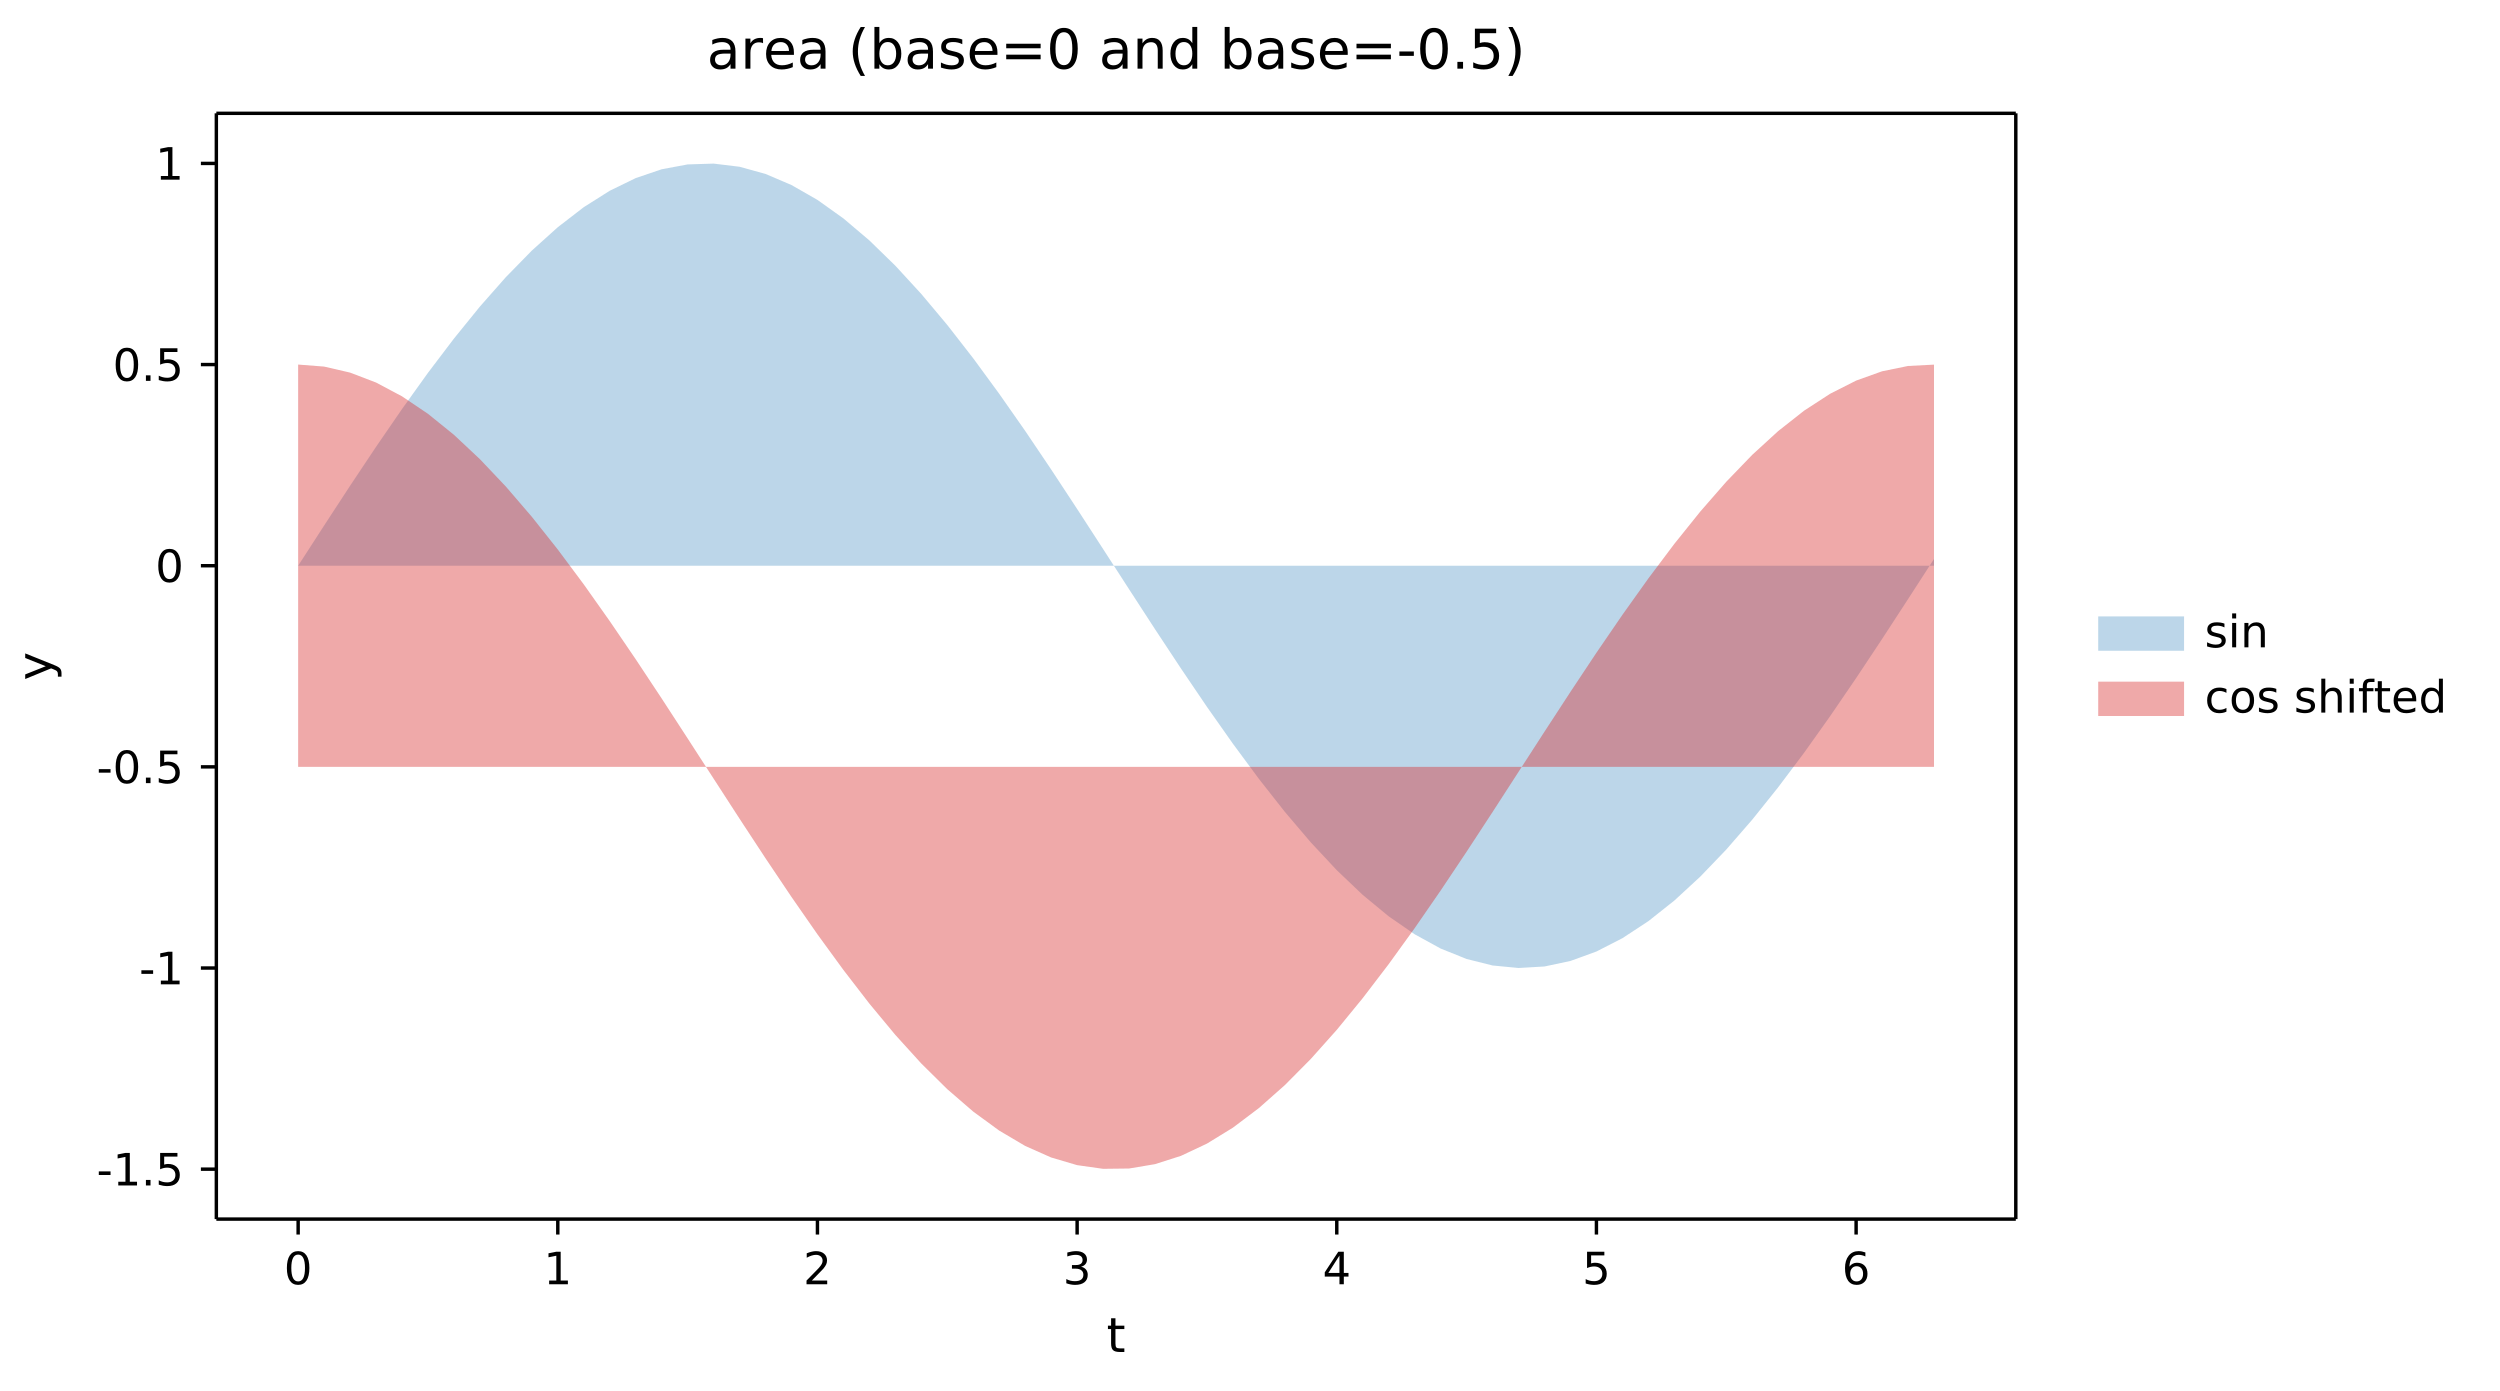
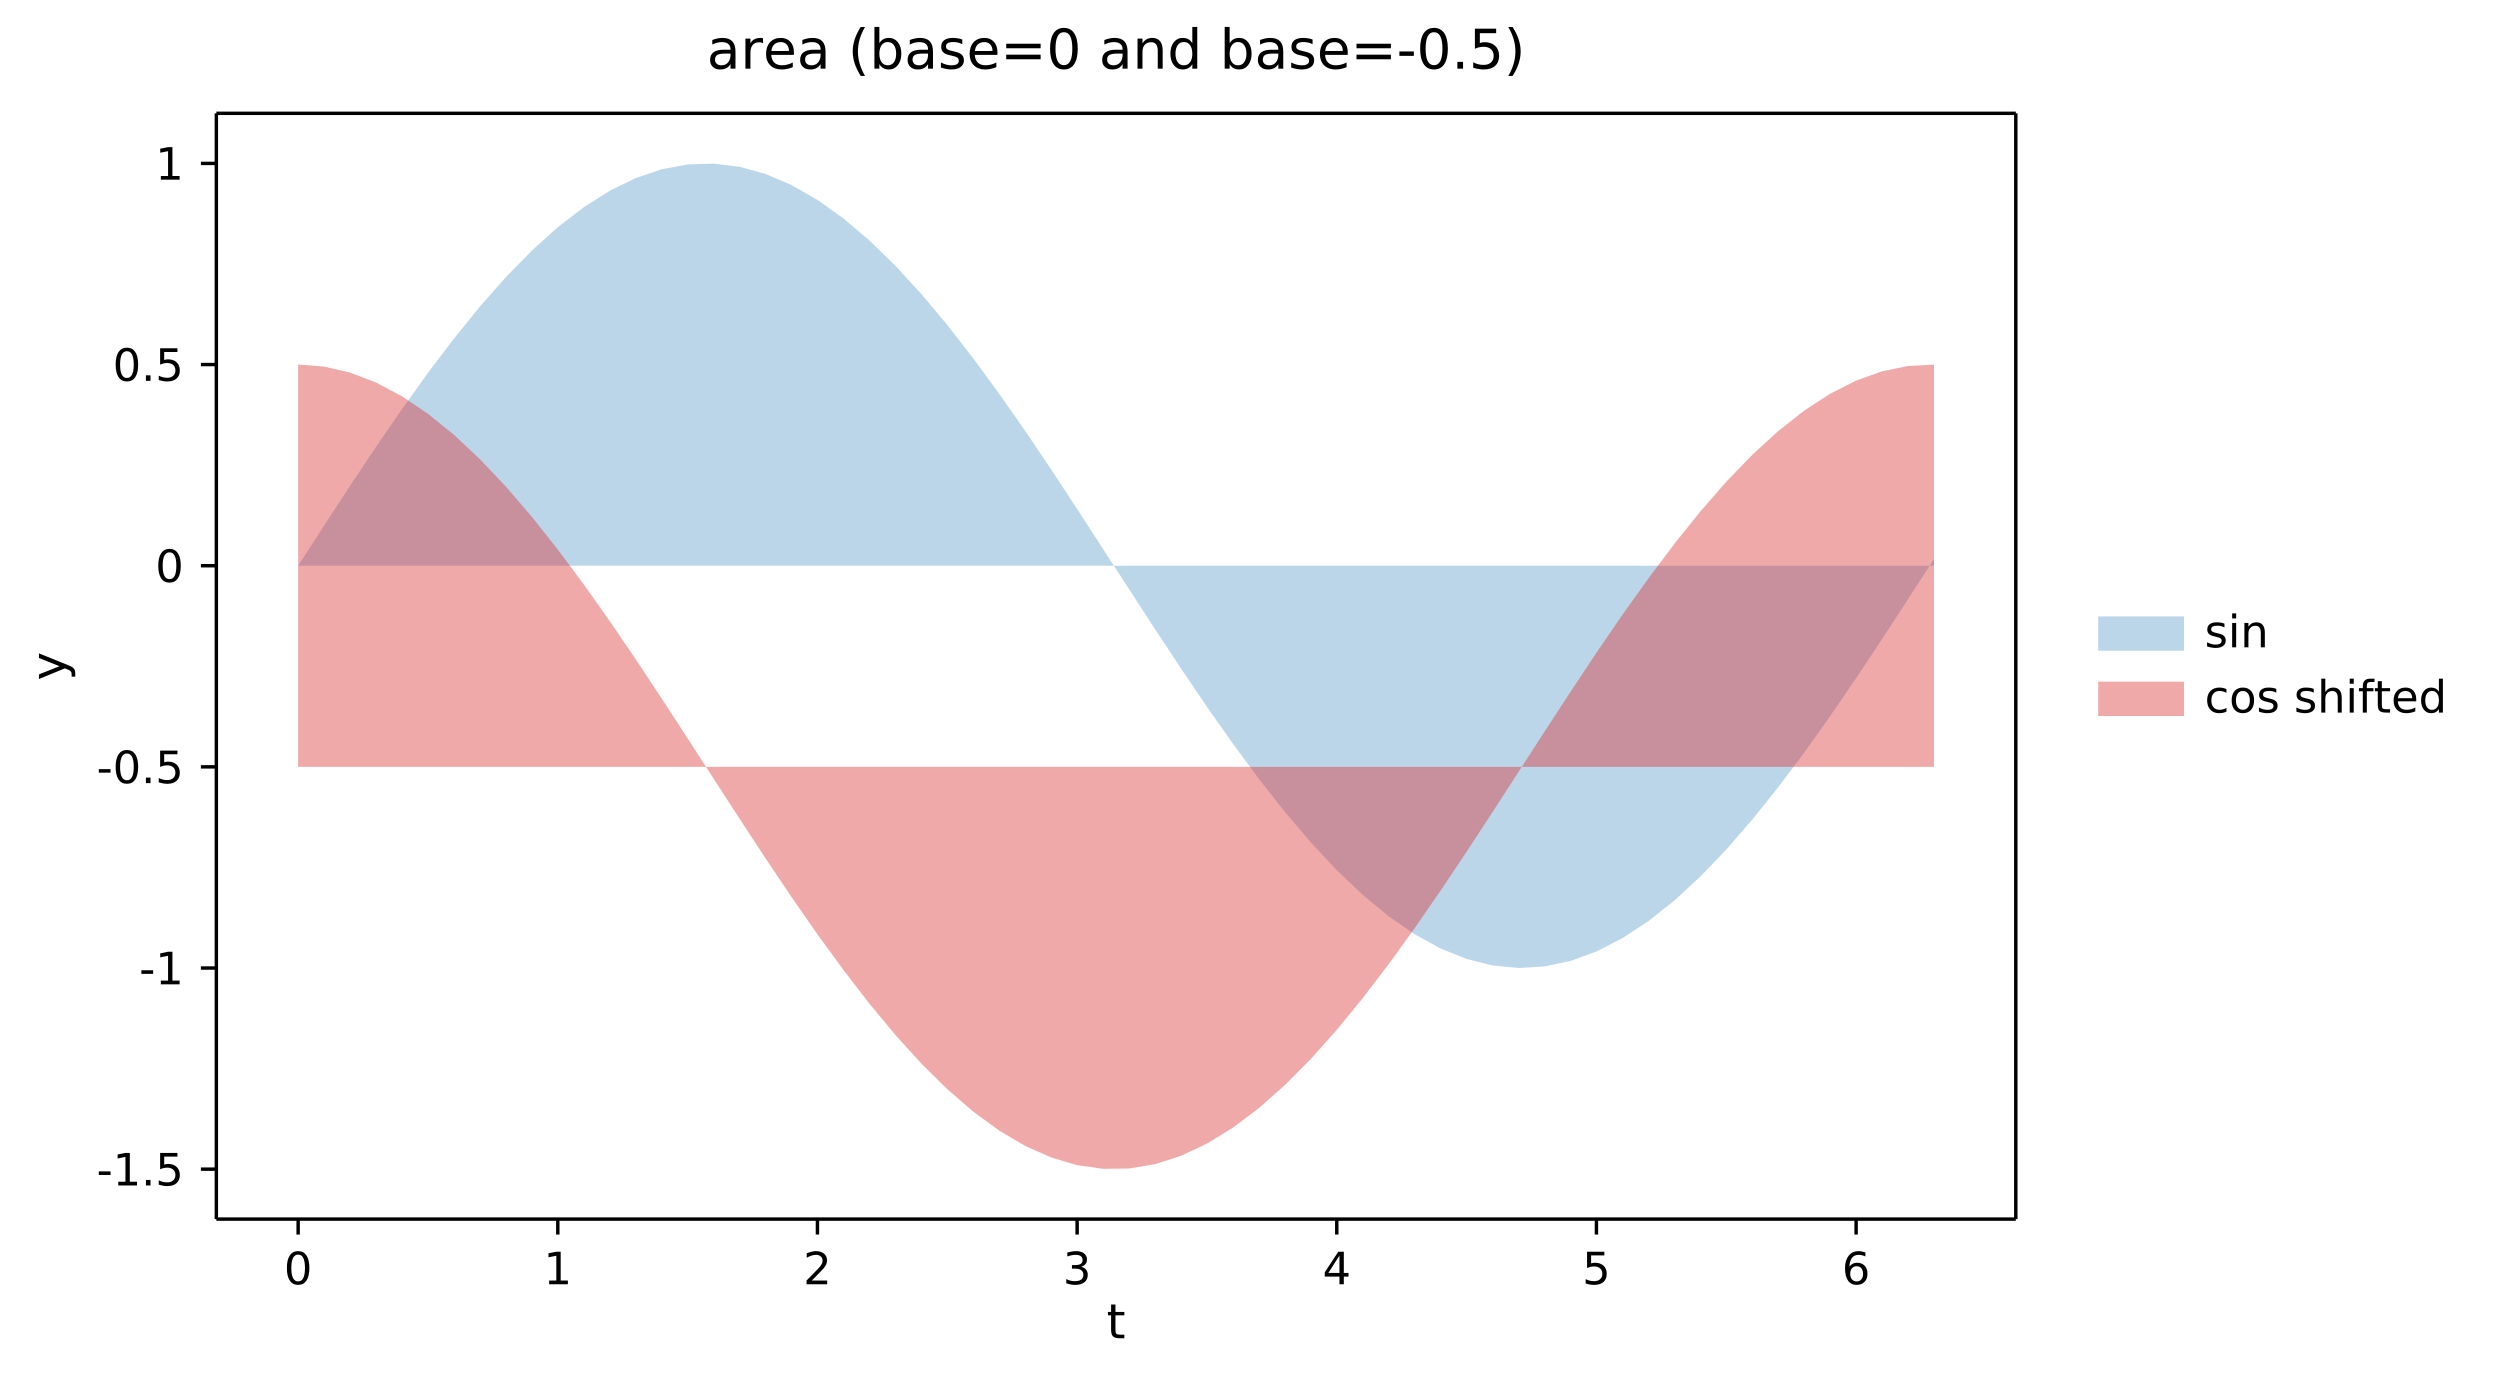
- <svg xmlns="http://www.w3.org/2000/svg" width="728" height="405" viewBox="0 0 728 405" font-family="DejaVu Sans, Bitstream Vera Sans, Verdana, Arial, sans-serif" font-size="11" style="background:#fff" data-plotlet-version="0.5.0" data-plotlet-schema="2" data-plotlet-kind="figure">
-   <g transform="translate(63,33)" data-plotlet-kind="panel" data-plotlet-title="area (base=0 and base=-0.5)" data-plotlet-xlabel="t" data-plotlet-ylabel="y" data-plotlet-xscale="linear" data-plotlet-yscale="linear" data-plotlet-xlim="-0.315,6.615" data-plotlet-ylim="-1.624070588,1.124509041" data-plotlet-panel-bbox="0,0,728,405" data-plotlet-data-area="63,33,524,322">
+ <svg xmlns="http://www.w3.org/2000/svg" width="728" height="405" viewBox="0 0 728 405" font-family="DejaVu Sans, Bitstream Vera Sans, Verdana, Arial, sans-serif" font-size="11" style="background:#fff" data-plotlet-version="0.5.1" data-plotlet-schema="2" data-plotlet-kind="figure">
+   <g transform="translate(63,33)" data-plotlet-kind="panel" data-plotlet-title="area (base=0 and base=-0.5)" data-plotlet-xlabel="t" data-plotlet-ylabel="y" data-plotlet-xscale="linear" data-plotlet-yscale="linear" data-plotlet-xlim="-0.315,6.615" data-plotlet-ylim="-1.624070588,1.124509041" data-plotlet-panel-bbox="4,4,720,397" data-plotlet-data-area="59,29,524,322">
    <svg x="0" y="0" width="524" height="322" overflow="hidden">
      <g class="plotlet-artist" data-plotlet-type="area" data-plotlet-index="0" data-plotlet-label="sin" data-plotlet-color="#1f77b4" data-plotlet-n="64" data-plotlet-x-min="0" data-plotlet-x-max="6.3" data-plotlet-y-min="-0.9999232576" data-plotlet-y-max="0.999573603" data-plotlet-base="0">
        <path d="M23.82,131.74 L31.38,120.04 L38.94,108.46 L46.50,97.12 L54.06,86.12 L61.62,75.57 L69.19,65.59 L76.75,56.27 L84.31,47.70 L91.87,39.97 L99.43,33.16 L106.99,27.33 L114.55,22.55 L122.12,18.86 L129.68,16.29 L137.24,14.88 L144.80,14.64 L152.36,15.56 L159.92,17.65 L167.48,20.88 L175.04,25.21 L182.61,30.61 L190.17,37.02 L197.73,44.38 L205.29,52.61 L212.85,61.63 L220.41,71.35 L227.97,81.67 L235.54,92.49 L243.10,103.71 L250.66,115.21 L258.22,126.87 L265.78,138.58 L273.34,150.22 L280.90,161.67 L288.46,172.83 L296.03,183.58 L303.59,193.81 L311.15,203.42 L318.71,212.31 L326.27,220.40 L333.83,227.60 L341.39,233.84 L348.96,239.07 L356.52,243.22 L364.08,246.26 L371.64,248.15 L379.20,248.88 L386.76,248.44 L394.32,246.83 L401.88,244.08 L409.45,240.20 L417.01,235.24 L424.57,229.24 L432.13,222.27 L439.69,214.39 L447.25,205.69 L454.81,196.25 L462.38,186.17 L469.94,175.54 L477.50,164.47 L485.06,153.08 L492.62,141.47 L500.18,129.77 L500.18,131.74 L492.62,131.74 L485.06,131.74 L477.50,131.74 L469.94,131.74 L462.38,131.74 L454.81,131.74 L447.25,131.74 L439.69,131.74 L432.13,131.74 L424.57,131.74 L417.01,131.74 L409.45,131.74 L401.88,131.74 L394.32,131.74 L386.76,131.74 L379.20,131.74 L371.64,131.74 L364.08,131.74 L356.52,131.74 L348.96,131.74 L341.39,131.74 L333.83,131.74 L326.27,131.74 L318.71,131.74 L311.15,131.74 L303.59,131.74 L296.03,131.74 L288.46,131.74 L280.90,131.74 L273.34,131.74 L265.78,131.74 L258.22,131.74 L250.66,131.74 L243.10,131.74 L235.54,131.74 L227.97,131.74 L220.41,131.74 L212.85,131.74 L205.29,131.74 L197.73,131.74 L190.17,131.74 L182.61,131.74 L175.04,131.74 L167.48,131.74 L159.92,131.74 L152.36,131.74 L144.80,131.74 L137.24,131.74 L129.68,131.74 L122.12,131.74 L114.55,131.74 L106.99,131.74 L99.43,131.74 L91.87,131.74 L84.31,131.74 L76.75,131.74 L69.19,131.74 L61.62,131.74 L54.06,131.74 L46.50,131.74 L38.94,131.74 L31.38,131.74 L23.82,131.74Z" fill="#1f77b4" opacity="0.30" />
      </g>
      <g class="plotlet-artist" data-plotlet-type="area" data-plotlet-index="1" data-plotlet-label="cos shifted" data-plotlet-color="#d62728" data-plotlet-n="64" data-plotlet-x-min="0" data-plotlet-x-max="6.3" data-plotlet-y-min="-1.49913515" data-plotlet-y-max="0.5" data-plotlet-base="-0.5">
        <path d="M23.82,73.16 L31.38,73.75 L38.94,75.50 L46.50,78.39 L54.06,82.41 L61.62,87.50 L69.19,93.62 L76.75,100.71 L84.31,108.69 L91.87,117.49 L99.43,127.02 L106.99,137.17 L114.55,147.86 L122.12,158.98 L129.68,170.40 L137.24,182.03 L144.80,193.73 L152.36,205.41 L159.92,216.93 L167.48,228.19 L175.04,239.07 L182.61,249.46 L190.17,259.26 L197.73,268.37 L205.29,276.70 L212.85,284.17 L220.41,290.70 L227.97,296.23 L235.54,300.70 L243.10,304.06 L250.66,306.29 L258.22,307.36 L265.78,307.27 L273.34,306.00 L280.90,303.58 L288.46,300.02 L296.03,295.37 L303.59,289.67 L311.15,282.98 L318.71,275.36 L326.27,266.89 L333.83,257.65 L341.39,247.75 L348.96,237.27 L356.52,226.32 L364.08,215.01 L371.64,203.45 L379.20,191.76 L386.76,180.06 L394.32,168.46 L401.88,157.08 L409.45,146.03 L417.01,135.43 L424.57,125.37 L432.13,115.96 L439.69,107.29 L447.25,99.45 L454.81,92.53 L462.38,86.57 L469.94,81.66 L477.50,77.83 L485.06,75.12 L492.62,73.57 L500.18,73.18 L500.18,190.31 L492.62,190.31 L485.06,190.31 L477.50,190.31 L469.94,190.31 L462.38,190.31 L454.81,190.31 L447.25,190.31 L439.69,190.31 L432.13,190.31 L424.57,190.31 L417.01,190.31 L409.45,190.31 L401.88,190.31 L394.32,190.31 L386.76,190.31 L379.20,190.31 L371.64,190.31 L364.08,190.31 L356.52,190.31 L348.96,190.31 L341.39,190.31 L333.83,190.31 L326.27,190.31 L318.71,190.31 L311.15,190.31 L303.59,190.31 L296.03,190.31 L288.46,190.31 L280.90,190.31 L273.34,190.31 L265.78,190.31 L258.22,190.31 L250.66,190.31 L243.10,190.31 L235.54,190.31 L227.97,190.31 L220.41,190.31 L212.85,190.31 L205.29,190.31 L197.73,190.31 L190.17,190.31 L182.61,190.31 L175.04,190.31 L167.48,190.31 L159.92,190.31 L152.36,190.31 L144.80,190.31 L137.24,190.31 L129.68,190.31 L122.12,190.31 L114.55,190.31 L106.99,190.31 L99.43,190.31 L91.87,190.31 L84.31,190.31 L76.75,190.31 L69.19,190.31 L61.62,190.31 L54.06,190.31 L46.50,190.31 L38.94,190.31 L31.38,190.31 L23.82,190.31Z" fill="#d62728" opacity="0.40" />
      </g>
    </svg>
    <line x1="0.00" x2="524.00" y1="0.00" y2="0.00" stroke="#000000" stroke-width="1.00" />
    <line x1="0.00" x2="524.00" y1="322.00" y2="322.00" stroke="#000000" stroke-width="1.00" />
    <line x1="0.00" x2="0.00" y1="0.00" y2="322.00" stroke="#000000" stroke-width="1.00" />
    <line x1="524.00" x2="524.00" y1="0.00" y2="322.00" stroke="#000000" stroke-width="1.00" />
    <line x1="23.82" x2="23.82" y1="322.00" y2="326.50" stroke="#000000" stroke-width="1.00" />
    <path d="M23.82 332.34Q22.82 332.34 22.33 333.32Q21.83 334.29 21.83 336.25Q21.83 338.20 22.33 339.17Q22.82 340.15 23.82 340.15Q24.81 340.15 25.31 339.17Q25.81 338.20 25.81 336.25Q25.81 334.29 25.31 333.32Q24.81 332.34 23.82 332.34ZM23.82 331.33Q25.41 331.33 26.25 332.59Q27.09 333.85 27.09 336.25Q27.09 338.64 26.25 339.90Q25.41 341.16 23.82 341.16Q22.22 341.16 21.38 339.90Q20.54 338.64 20.54 336.25Q20.54 333.85 21.38 332.59Q22.22 331.33 23.82 331.33Z" fill="#000" />
    <line x1="99.43" x2="99.43" y1="322.00" y2="326.50" stroke="#000000" stroke-width="1.00" />
    <path d="M96.91 339.90H99.00V332.67L96.72 333.12V331.96L98.99 331.50H100.27V339.90H102.37V340.98H96.91Z" fill="#000" />
    <line x1="175.04" x2="175.04" y1="322.00" y2="326.50" stroke="#000000" stroke-width="1.00" />
    <path d="M173.40 339.90H177.88V340.98H171.86V339.90Q172.59 339.14 173.85 337.87Q175.11 336.60 175.44 336.23Q176.05 335.54 176.30 335.06Q176.54 334.58 176.54 334.12Q176.54 333.36 176.01 332.88Q175.48 332.41 174.63 332.41Q174.03 332.41 173.36 332.62Q172.69 332.83 171.92 333.25V331.96Q172.70 331.65 173.37 331.49Q174.04 331.33 174.60 331.33Q176.08 331.33 176.95 332.06Q177.83 332.80 177.83 334.03Q177.83 334.62 177.61 335.14Q177.39 335.66 176.81 336.38Q176.65 336.56 175.80 337.44Q174.95 338.32 173.40 339.90Z" fill="#000" />
    <line x1="250.66" x2="250.66" y1="322.00" y2="326.50" stroke="#000000" stroke-width="1.00" />
    <path d="M251.80 335.87Q252.72 336.06 253.24 336.69Q253.75 337.31 253.75 338.22Q253.75 339.62 252.79 340.39Q251.82 341.16 250.05 341.16Q249.45 341.16 248.82 341.04Q248.19 340.93 247.51 340.69V339.45Q248.05 339.76 248.68 339.92Q249.32 340.08 250.01 340.08Q251.21 340.08 251.85 339.61Q252.48 339.13 252.48 338.22Q252.48 337.38 251.89 336.91Q251.30 336.44 250.25 336.44H249.15V335.38H250.31Q251.25 335.38 251.75 335.01Q252.25 334.63 252.25 333.92Q252.25 333.19 251.74 332.80Q251.22 332.41 250.25 332.41Q249.73 332.41 249.13 332.52Q248.52 332.64 247.80 332.88V331.73Q248.53 331.53 249.17 331.43Q249.80 331.33 250.37 331.33Q251.83 331.33 252.68 331.99Q253.53 332.66 253.53 333.79Q253.53 334.57 253.08 335.11Q252.63 335.66 251.80 335.87Z" fill="#000" />
    <line x1="326.27" x2="326.27" y1="322.00" y2="326.50" stroke="#000000" stroke-width="1.00" />
    <path d="M327.05 332.62 323.81 337.68H327.05ZM326.71 331.50H328.32V337.68H329.68V338.74H328.32V340.98H327.05V338.74H322.77V337.50Z" fill="#000" />
    <line x1="401.88" x2="401.88" y1="322.00" y2="326.50" stroke="#000000" stroke-width="1.00" />
    <path d="M399.15 331.50H404.19V332.58H400.33V334.90Q400.61 334.81 400.88 334.76Q401.16 334.71 401.44 334.71Q403.03 334.71 403.96 335.58Q404.88 336.45 404.88 337.94Q404.88 339.47 403.93 340.31Q402.98 341.16 401.25 341.16Q400.65 341.16 400.03 341.06Q399.41 340.96 398.75 340.75V339.47Q399.32 339.78 399.93 339.93Q400.54 340.08 401.22 340.08Q402.32 340.08 402.96 339.50Q403.60 338.93 403.60 337.94Q403.60 336.95 402.96 336.37Q402.32 335.79 401.22 335.79Q400.71 335.79 400.20 335.91Q399.69 336.02 399.15 336.26Z" fill="#000" />
    <line x1="477.50" x2="477.50" y1="322.00" y2="326.50" stroke="#000000" stroke-width="1.00" />
    <path d="M477.65 335.73Q476.79 335.73 476.29 336.32Q475.78 336.91 475.78 337.94Q475.78 338.96 476.29 339.55Q476.79 340.15 477.65 340.15Q478.52 340.15 479.02 339.55Q479.53 338.96 479.53 337.94Q479.53 336.91 479.02 336.32Q478.52 335.73 477.65 335.73ZM480.20 331.71V332.88Q479.72 332.65 479.22 332.53Q478.73 332.41 478.25 332.41Q476.98 332.41 476.31 333.26Q475.64 334.12 475.55 335.85Q475.92 335.30 476.49 335.01Q477.05 334.71 477.73 334.71Q479.16 334.71 479.99 335.58Q480.81 336.44 480.81 337.94Q480.81 339.40 479.95 340.28Q479.09 341.16 477.65 341.16Q476.01 341.16 475.14 339.90Q474.27 338.64 474.27 336.25Q474.27 334.00 475.34 332.66Q476.40 331.33 478.20 331.33Q478.68 331.33 479.17 331.42Q479.67 331.52 480.20 331.71Z" fill="#000" />
    <line x1="0.00" x2="-4.50" y1="307.46" y2="307.46" stroke="#000000" stroke-width="1.00" />
    <path d="M-34.23 308.12H-30.81V309.16H-34.23ZM-28.56 311.12H-26.47V303.89L-28.75 304.35V303.18L-26.48 302.73H-25.20V311.12H-23.10V312.20H-28.56ZM-20.51 310.59H-19.17V312.20H-20.51ZM-16.37 302.73H-11.33V303.81H-15.19V306.13Q-14.91 306.03 -14.64 305.99Q-14.36 305.94 -14.08 305.94Q-12.49 305.94 -11.56 306.81Q-10.64 307.68 -10.64 309.16Q-10.64 310.69 -11.59 311.54Q-12.54 312.39 -14.27 312.39Q-14.87 312.39 -15.49 312.29Q-16.11 312.18 -16.77 311.98V310.69Q-16.20 311.00 -15.59 311.16Q-14.98 311.31 -14.30 311.31Q-13.20 311.31 -12.56 310.73Q-11.92 310.15 -11.92 309.16Q-11.92 308.17 -12.56 307.60Q-13.20 307.02 -14.30 307.02Q-14.81 307.02 -15.32 307.13Q-15.83 307.25 -16.37 307.49Z" fill="#000" />
    <line x1="0.00" x2="-4.50" y1="248.89" y2="248.89" stroke="#000000" stroke-width="1.00" />
    <path d="M-21.83 249.55H-18.41V250.59H-21.83ZM-16.16 252.55H-14.06V245.32L-16.34 245.78V244.61L-14.08 244.15H-12.79V252.55H-10.70V253.63H-16.16Z" fill="#000" />
    <line x1="0.00" x2="-4.50" y1="190.31" y2="190.31" stroke="#000000" stroke-width="1.00" />
    <path d="M-34.23 190.97H-30.81V192.01H-34.23ZM-26.04 186.42Q-27.03 186.42 -27.53 187.39Q-28.03 188.37 -28.03 190.32Q-28.03 192.27 -27.53 193.25Q-27.03 194.22 -26.04 194.22Q-25.05 194.22 -24.55 193.25Q-24.05 192.27 -24.05 190.32Q-24.05 188.37 -24.55 187.39Q-25.05 186.42 -26.04 186.42ZM-26.04 185.40Q-24.45 185.40 -23.61 186.66Q-22.77 187.92 -22.77 190.32Q-22.77 192.72 -23.61 193.98Q-24.45 195.24 -26.04 195.24Q-27.64 195.24 -28.48 193.98Q-29.32 192.72 -29.32 190.32Q-29.32 187.92 -28.48 186.66Q-27.64 185.40 -26.04 185.40ZM-20.51 193.44H-19.17V195.05H-20.51ZM-16.37 185.58H-11.33V186.65H-15.19V188.98Q-14.91 188.88 -14.64 188.83Q-14.36 188.79 -14.08 188.79Q-12.49 188.79 -11.56 189.66Q-10.64 190.53 -10.64 192.01Q-10.64 193.54 -11.59 194.39Q-12.54 195.24 -14.27 195.24Q-14.87 195.24 -15.49 195.13Q-16.11 195.03 -16.77 194.83V193.54Q-16.20 193.85 -15.59 194.00Q-14.98 194.16 -14.30 194.16Q-13.20 194.16 -12.56 193.58Q-11.92 193.00 -11.92 192.01Q-11.92 191.02 -12.56 190.44Q-13.20 189.87 -14.30 189.87Q-14.81 189.87 -15.32 189.98Q-15.83 190.09 -16.37 190.34Z" fill="#000" />
    <line x1="0.00" x2="-4.50" y1="131.74" y2="131.74" stroke="#000000" stroke-width="1.00" />
    <path d="M-13.64 127.84Q-14.63 127.84 -15.13 128.82Q-15.63 129.79 -15.63 131.75Q-15.63 133.70 -15.13 134.67Q-14.63 135.64 -13.64 135.64Q-12.64 135.64 -12.14 134.67Q-11.65 133.70 -11.65 131.75Q-11.65 129.79 -12.14 128.82Q-12.64 127.84 -13.64 127.84ZM-13.64 126.83Q-12.05 126.83 -11.20 128.09Q-10.36 129.35 -10.36 131.75Q-10.36 134.14 -11.20 135.40Q-12.05 136.66 -13.64 136.66Q-15.23 136.66 -16.07 135.40Q-16.91 134.14 -16.91 131.75Q-16.91 129.35 -16.07 128.09Q-15.23 126.83 -13.64 126.83Z" fill="#000" />
    <line x1="0.00" x2="-4.50" y1="73.16" y2="73.16" stroke="#000000" stroke-width="1.00" />
    <path d="M-26.04 69.27Q-27.03 69.27 -27.53 70.24Q-28.03 71.22 -28.03 73.17Q-28.03 75.12 -27.53 76.09Q-27.03 77.07 -26.04 77.07Q-25.05 77.07 -24.55 76.09Q-24.05 75.12 -24.05 73.17Q-24.05 71.22 -24.55 70.24Q-25.05 69.27 -26.04 69.27ZM-26.04 68.25Q-24.45 68.25 -23.61 69.51Q-22.77 70.77 -22.77 73.17Q-22.77 75.56 -23.61 76.82Q-24.45 78.08 -26.04 78.08Q-27.64 78.08 -28.48 76.82Q-29.32 75.56 -29.32 73.17Q-29.32 70.77 -28.48 69.51Q-27.64 68.25 -26.04 68.25ZM-20.51 76.29H-19.17V77.90H-20.51ZM-16.37 68.42H-11.33V69.50H-15.19V71.83Q-14.91 71.73 -14.64 71.68Q-14.36 71.64 -14.08 71.64Q-12.49 71.64 -11.56 72.51Q-10.64 73.37 -10.64 74.86Q-10.64 76.39 -11.59 77.24Q-12.54 78.08 -14.27 78.08Q-14.87 78.08 -15.49 77.98Q-16.11 77.88 -16.77 77.68V76.39Q-16.20 76.70 -15.59 76.85Q-14.98 77.01 -14.30 77.01Q-13.20 77.01 -12.56 76.43Q-11.92 75.85 -11.92 74.86Q-11.92 73.87 -12.56 73.29Q-13.20 72.71 -14.30 72.71Q-14.81 72.71 -15.32 72.83Q-15.83 72.94 -16.37 73.18Z" fill="#000" />
    <line x1="0.00" x2="-4.50" y1="14.59" y2="14.59" stroke="#000000" stroke-width="1.00" />
    <path d="M-16.16 18.25H-14.06V11.02L-16.34 11.47V10.30L-14.08 9.85H-12.79V18.25H-10.70V19.32H-16.16Z" fill="#000" />
-     <path d="M261.82 350.87V353.04H264.41V354.02H261.82V358.18Q261.82 359.11 262.08 359.38Q262.33 359.65 263.12 359.65H264.41V360.70H263.12Q261.66 360.70 261.11 360.15Q260.55 359.61 260.55 358.18V354.02H259.63V353.04H260.55V350.87Z" fill="#000" />
-     <g transform="rotate(-90.00 -48.00 161.00)">
-       <path d="M-47.64 161.71Q-48.17 163.08 -48.68 163.50Q-49.18 163.91 -50.03 163.91H-51.04V162.86H-50.30Q-49.78 162.86 -49.49 162.61Q-49.20 162.37 -48.85 161.45L-48.63 160.88L-51.73 153.34H-50.39L-48.00 159.33L-45.61 153.34H-44.27Z" fill="#000" />
+     <path d="M261.82 346.87V349.04H264.41V350.02H261.82V354.18Q261.82 355.11 262.08 355.38Q262.33 355.65 263.12 355.65H264.41V356.70H263.12Q261.66 356.70 261.11 356.15Q260.55 355.61 260.55 354.18V350.02H259.63V349.04H260.55V346.87Z" fill="#000" />
+     <g transform="rotate(-90.00 -44.00 161.00)">
+       <path d="M-43.64 161.71Q-44.17 163.08 -44.68 163.50Q-45.18 163.91 -46.03 163.91H-47.04V162.86H-46.30Q-45.78 162.86 -45.49 162.61Q-45.20 162.37 -44.85 161.45L-44.63 160.88L-47.73 153.34H-46.39L-44.00 159.33L-41.61 153.34H-40.27Z" fill="#000" />
    </g>
    <path d="M148.30 -17.40Q146.56 -17.40 145.89 -17.00Q145.21 -16.60 145.21 -15.64Q145.21 -14.88 145.72 -14.43Q146.22 -13.98 147.09 -13.98Q148.29 -13.98 149.01 -14.82Q149.73 -15.67 149.73 -17.08V-17.40ZM151.17 -17.99V-13.00H149.73V-14.33Q149.24 -13.53 148.50 -13.15Q147.77 -12.77 146.71 -12.77Q145.36 -12.77 144.57 -13.53Q143.78 -14.28 143.78 -15.55Q143.78 -17.02 144.77 -17.77Q145.75 -18.52 147.71 -18.52H149.73V-18.66Q149.73 -19.66 149.08 -20.20Q148.43 -20.74 147.25 -20.74Q146.50 -20.74 145.79 -20.56Q145.07 -20.38 144.42 -20.02V-21.35Q145.21 -21.66 145.95 -21.81Q146.69 -21.96 147.39 -21.96Q149.29 -21.96 150.23 -20.98Q151.17 -19.99 151.17 -17.99ZM159.20 -20.41Q158.96 -20.55 158.67 -20.61Q158.39 -20.68 158.04 -20.68Q156.82 -20.68 156.17 -19.89Q155.52 -19.09 155.52 -17.61V-13.00H154.07V-21.75H155.52V-20.39Q155.97 -21.19 156.70 -21.57Q157.43 -21.96 158.46 -21.96Q158.61 -21.96 158.79 -21.94Q158.97 -21.92 159.19 -21.88ZM168.19 -17.73V-17.03H161.58Q161.68 -15.55 162.48 -14.77Q163.28 -13.99 164.71 -13.99Q165.54 -13.99 166.31 -14.20Q167.09 -14.40 167.86 -14.80V-13.45Q167.08 -13.12 166.27 -12.95Q165.46 -12.77 164.62 -12.77Q162.53 -12.77 161.30 -13.99Q160.08 -15.21 160.08 -17.29Q160.08 -19.44 161.24 -20.70Q162.40 -21.96 164.37 -21.96Q166.14 -21.96 167.16 -20.82Q168.19 -19.69 168.19 -17.73ZM166.75 -18.16Q166.74 -19.34 166.09 -20.04Q165.45 -20.74 164.39 -20.74Q163.18 -20.74 162.46 -20.06Q161.74 -19.38 161.63 -18.15ZM174.53 -17.40Q172.79 -17.40 172.11 -17.00Q171.44 -16.60 171.44 -15.64Q171.44 -14.88 171.95 -14.43Q172.45 -13.98 173.32 -13.98Q174.51 -13.98 175.23 -14.82Q175.96 -15.67 175.96 -17.08V-17.40ZM177.39 -17.99V-13.00H175.96V-14.33Q175.46 -13.53 174.73 -13.15Q174.00 -12.77 172.93 -12.77Q171.59 -12.77 170.80 -13.53Q170.00 -14.28 170.00 -15.55Q170.00 -17.02 170.99 -17.77Q171.98 -18.52 173.94 -18.52H175.96V-18.66Q175.96 -19.66 175.30 -20.20Q174.65 -20.74 173.47 -20.74Q172.72 -20.74 172.01 -20.56Q171.30 -20.38 170.64 -20.02V-21.35Q171.43 -21.66 172.18 -21.81Q172.92 -21.96 173.62 -21.96Q175.52 -21.96 176.46 -20.98Q177.39 -19.99 177.39 -17.99ZM188.89 -25.14Q187.85 -23.34 187.34 -21.59Q186.83 -19.83 186.83 -18.02Q186.83 -16.22 187.34 -14.45Q187.86 -12.68 188.89 -10.89H187.64Q186.47 -12.73 185.89 -14.50Q185.31 -16.27 185.31 -18.02Q185.31 -19.77 185.89 -21.53Q186.46 -23.30 187.64 -25.14ZM197.96 -17.37Q197.96 -18.95 197.31 -19.86Q196.66 -20.76 195.52 -20.76Q194.38 -20.76 193.73 -19.86Q193.07 -18.95 193.07 -17.37Q193.07 -15.78 193.73 -14.88Q194.38 -13.98 195.52 -13.98Q196.66 -13.98 197.31 -14.88Q197.96 -15.78 197.96 -17.37ZM193.07 -20.42Q193.53 -21.20 194.22 -21.58Q194.91 -21.96 195.87 -21.96Q197.46 -21.96 198.46 -20.70Q199.46 -19.43 199.46 -17.37Q199.46 -15.30 198.46 -14.04Q197.46 -12.77 195.87 -12.77Q194.91 -12.77 194.22 -13.15Q193.53 -13.53 193.07 -14.31V-13.00H191.63V-25.16H193.07ZM205.82 -17.40Q204.07 -17.40 203.40 -17.00Q202.73 -16.60 202.73 -15.64Q202.73 -14.88 203.23 -14.43Q203.74 -13.98 204.61 -13.98Q205.80 -13.98 206.52 -14.82Q207.25 -15.67 207.25 -17.08V-17.40ZM208.68 -17.99V-13.00H207.25V-14.33Q206.75 -13.53 206.02 -13.15Q205.29 -12.77 204.22 -12.77Q202.88 -12.77 202.09 -13.53Q201.29 -14.28 201.29 -15.55Q201.29 -17.02 202.28 -17.77Q203.27 -18.52 205.23 -18.52H207.25V-18.66Q207.25 -19.66 206.59 -20.20Q205.94 -20.74 204.76 -20.74Q204.01 -20.74 203.30 -20.56Q202.59 -20.38 201.93 -20.02V-21.35Q202.72 -21.66 203.46 -21.81Q204.21 -21.96 204.91 -21.96Q206.81 -21.96 207.75 -20.98Q208.68 -19.99 208.68 -17.99ZM217.22 -21.49V-20.13Q216.61 -20.45 215.96 -20.60Q215.30 -20.76 214.60 -20.76Q213.53 -20.76 212.99 -20.43Q212.46 -20.10 212.46 -19.45Q212.46 -18.95 212.84 -18.66Q213.22 -18.38 214.38 -18.12L214.87 -18.01Q216.40 -17.68 217.05 -17.08Q217.69 -16.48 217.69 -15.41Q217.69 -14.20 216.73 -13.48Q215.76 -12.77 214.07 -12.77Q213.37 -12.77 212.61 -12.91Q211.85 -13.05 211.00 -13.32V-14.80Q211.80 -14.39 212.57 -14.18Q213.35 -13.98 214.11 -13.98Q215.12 -13.98 215.67 -14.32Q216.21 -14.67 216.21 -15.30Q216.21 -15.89 215.82 -16.20Q215.43 -16.52 214.09 -16.80L213.59 -16.92Q212.25 -17.20 211.66 -17.79Q211.07 -18.37 211.07 -19.38Q211.07 -20.62 211.94 -21.29Q212.82 -21.96 214.43 -21.96Q215.22 -21.96 215.93 -21.84Q216.63 -21.73 217.22 -21.49ZM227.46 -17.73V-17.03H220.86Q220.95 -15.55 221.75 -14.77Q222.55 -13.99 223.98 -13.99Q224.81 -13.99 225.59 -14.20Q226.36 -14.40 227.13 -14.80V-13.45Q226.36 -13.12 225.54 -12.95Q224.73 -12.77 223.89 -12.77Q221.80 -12.77 220.58 -13.99Q219.36 -15.21 219.36 -17.29Q219.36 -19.44 220.52 -20.70Q221.68 -21.96 223.64 -21.96Q225.41 -21.96 226.44 -20.82Q227.46 -19.69 227.46 -17.73ZM226.03 -18.16Q226.01 -19.34 225.37 -20.04Q224.72 -20.74 223.66 -20.74Q222.46 -20.74 221.73 -20.06Q221.01 -19.38 220.90 -18.15ZM230.01 -20.27H240.03V-18.95H230.01ZM230.01 -17.08H240.03V-15.75H230.01ZM246.81 -23.62Q245.59 -23.62 244.98 -22.43Q244.36 -21.23 244.36 -18.82Q244.36 -16.42 244.98 -15.22Q245.59 -14.02 246.81 -14.02Q248.04 -14.02 248.65 -15.22Q249.26 -16.42 249.26 -18.82Q249.26 -21.23 248.65 -22.43Q248.04 -23.62 246.81 -23.62ZM246.81 -24.88Q248.77 -24.88 249.80 -23.32Q250.84 -21.77 250.84 -18.82Q250.84 -15.88 249.80 -14.32Q248.77 -12.77 246.81 -12.77Q244.85 -12.77 243.81 -14.32Q242.78 -15.88 242.78 -18.82Q242.78 -21.77 243.81 -23.32Q244.85 -24.88 246.81 -24.88ZM262.47 -17.40Q260.73 -17.40 260.06 -17.00Q259.39 -16.60 259.39 -15.64Q259.39 -14.88 259.89 -14.43Q260.39 -13.98 261.26 -13.98Q262.46 -13.98 263.18 -14.82Q263.90 -15.67 263.90 -17.08V-17.40ZM265.34 -17.99V-13.00H263.90V-14.33Q263.41 -13.53 262.68 -13.15Q261.94 -12.77 260.88 -12.77Q259.54 -12.77 258.74 -13.53Q257.95 -14.28 257.95 -15.55Q257.95 -17.02 258.94 -17.77Q259.93 -18.52 261.89 -18.52H263.90V-18.66Q263.90 -19.66 263.25 -20.20Q262.60 -20.74 261.42 -20.74Q260.67 -20.74 259.96 -20.56Q259.25 -20.38 258.59 -20.02V-21.35Q259.38 -21.66 260.12 -21.81Q260.86 -21.96 261.57 -21.96Q263.46 -21.96 264.40 -20.98Q265.34 -19.99 265.34 -17.99ZM275.57 -18.28V-13.00H274.14V-18.23Q274.14 -19.48 273.65 -20.09Q273.17 -20.71 272.20 -20.71Q271.04 -20.71 270.36 -19.97Q269.69 -19.23 269.69 -17.95V-13.00H268.25V-21.75H269.69V-20.39Q270.21 -21.18 270.91 -21.57Q271.61 -21.96 272.52 -21.96Q274.03 -21.96 274.80 -21.03Q275.57 -20.09 275.57 -18.28ZM284.20 -20.42V-25.16H285.64V-13.00H284.20V-14.31Q283.75 -13.53 283.05 -13.15Q282.36 -12.77 281.39 -12.77Q279.81 -12.77 278.81 -14.04Q277.82 -15.30 277.82 -17.37Q277.82 -19.43 278.81 -20.70Q279.81 -21.96 281.39 -21.96Q282.36 -21.96 283.05 -21.58Q283.75 -21.20 284.20 -20.42ZM279.30 -17.37Q279.30 -15.78 279.95 -14.88Q280.61 -13.98 281.75 -13.98Q282.89 -13.98 283.54 -14.88Q284.20 -15.78 284.20 -17.37Q284.20 -18.95 283.54 -19.86Q282.89 -20.76 281.75 -20.76Q280.61 -20.76 279.95 -19.86Q279.30 -18.95 279.30 -17.37ZM299.96 -17.37Q299.96 -18.95 299.31 -19.86Q298.66 -20.76 297.52 -20.76Q296.38 -20.76 295.73 -19.86Q295.07 -18.95 295.07 -17.37Q295.07 -15.78 295.73 -14.88Q296.38 -13.98 297.52 -13.98Q298.66 -13.98 299.31 -14.88Q299.96 -15.78 299.96 -17.37ZM295.07 -20.42Q295.53 -21.20 296.22 -21.58Q296.91 -21.96 297.87 -21.96Q299.46 -21.96 300.46 -20.70Q301.46 -19.43 301.46 -17.37Q301.46 -15.30 300.46 -14.04Q299.46 -12.77 297.87 -12.77Q296.91 -12.77 296.22 -13.15Q295.53 -13.53 295.07 -14.31V-13.00H293.63V-25.16H295.07ZM307.82 -17.40Q306.07 -17.40 305.40 -17.00Q304.73 -16.60 304.73 -15.64Q304.73 -14.88 305.23 -14.43Q305.74 -13.98 306.61 -13.98Q307.80 -13.98 308.52 -14.82Q309.25 -15.67 309.25 -17.08V-17.40ZM310.68 -17.99V-13.00H309.25V-14.33Q308.75 -13.53 308.02 -13.15Q307.29 -12.77 306.22 -12.77Q304.88 -12.77 304.09 -13.53Q303.29 -14.28 303.29 -15.55Q303.29 -17.02 304.28 -17.77Q305.27 -18.52 307.23 -18.52H309.25V-18.66Q309.25 -19.66 308.59 -20.20Q307.94 -20.74 306.76 -20.74Q306.01 -20.74 305.30 -20.56Q304.59 -20.38 303.93 -20.02V-21.35Q304.72 -21.66 305.46 -21.81Q306.21 -21.96 306.91 -21.96Q308.81 -21.96 309.75 -20.98Q310.68 -19.99 310.68 -17.99ZM319.22 -21.49V-20.13Q318.61 -20.45 317.96 -20.60Q317.30 -20.76 316.60 -20.76Q315.53 -20.76 314.99 -20.43Q314.46 -20.10 314.46 -19.45Q314.46 -18.95 314.84 -18.66Q315.22 -18.38 316.38 -18.12L316.87 -18.01Q318.40 -17.68 319.05 -17.08Q319.69 -16.48 319.69 -15.41Q319.69 -14.20 318.73 -13.48Q317.76 -12.77 316.07 -12.77Q315.37 -12.77 314.61 -12.91Q313.85 -13.05 313.00 -13.32V-14.80Q313.80 -14.39 314.57 -14.18Q315.35 -13.98 316.11 -13.98Q317.12 -13.98 317.67 -14.32Q318.21 -14.67 318.21 -15.30Q318.21 -15.89 317.82 -16.20Q317.43 -16.52 316.09 -16.80L315.59 -16.92Q314.25 -17.20 313.66 -17.79Q313.07 -18.37 313.07 -19.38Q313.07 -20.62 313.94 -21.29Q314.82 -21.96 316.43 -21.96Q317.22 -21.96 317.93 -21.84Q318.63 -21.73 319.22 -21.49ZM329.46 -17.73V-17.03H322.86Q322.95 -15.55 323.75 -14.77Q324.55 -13.99 325.98 -13.99Q326.81 -13.99 327.59 -14.20Q328.36 -14.40 329.13 -14.80V-13.45Q328.36 -13.12 327.54 -12.95Q326.73 -12.77 325.89 -12.77Q323.80 -12.77 322.58 -13.99Q321.36 -15.21 321.36 -17.29Q321.36 -19.44 322.52 -20.70Q323.68 -21.96 325.64 -21.96Q327.41 -21.96 328.44 -20.82Q329.46 -19.69 329.46 -17.73ZM328.03 -18.16Q328.01 -19.34 327.37 -20.04Q326.72 -20.74 325.66 -20.74Q324.46 -20.74 323.73 -20.06Q323.01 -19.38 322.90 -18.15ZM332.01 -20.27H342.03V-18.95H332.01ZM332.01 -17.08H342.03V-15.75H332.01ZM344.50 -18.02H348.71V-16.74H344.50ZM354.58 -23.62Q353.36 -23.62 352.75 -22.43Q352.14 -21.23 352.14 -18.82Q352.14 -16.42 352.75 -15.22Q353.36 -14.02 354.58 -14.02Q355.81 -14.02 356.42 -15.22Q357.04 -16.42 357.04 -18.82Q357.04 -21.23 356.42 -22.43Q355.81 -23.62 354.58 -23.62ZM354.58 -24.88Q356.54 -24.88 357.58 -23.32Q358.61 -21.77 358.61 -18.82Q358.61 -15.88 357.58 -14.32Q356.54 -12.77 354.58 -12.77Q352.62 -12.77 351.59 -14.32Q350.55 -15.88 350.55 -18.82Q350.55 -21.77 351.59 -23.32Q352.62 -24.88 354.58 -24.88ZM361.39 -14.98H363.04V-13.00H361.39ZM366.49 -24.66H372.68V-23.34H367.93V-20.48Q368.28 -20.59 368.62 -20.65Q368.96 -20.71 369.31 -20.71Q371.26 -20.71 372.40 -19.64Q373.54 -18.57 373.54 -16.74Q373.54 -14.86 372.37 -13.82Q371.20 -12.77 369.07 -12.77Q368.33 -12.77 367.57 -12.90Q366.81 -13.02 366.00 -13.27V-14.86Q366.70 -14.48 367.45 -14.29Q368.20 -14.10 369.04 -14.10Q370.39 -14.10 371.18 -14.81Q371.96 -15.52 371.96 -16.74Q371.96 -17.96 371.18 -18.67Q370.39 -19.38 369.04 -19.38Q368.40 -19.38 367.77 -19.24Q367.14 -19.10 366.49 -18.80ZM376.22 -25.14H377.47Q378.64 -23.30 379.23 -21.53Q379.81 -19.77 379.81 -18.02Q379.81 -16.27 379.23 -14.50Q378.64 -12.73 377.47 -10.89H376.22Q377.26 -12.68 377.77 -14.45Q378.29 -16.22 378.29 -18.02Q378.29 -19.83 377.77 -21.59Q377.26 -23.34 376.22 -25.14Z" fill="#000" />
    <g transform="translate(537.00,134.00)">
      <rect x="11.00" y="12.50" width="25.00" height="10.00" fill="#1f77b4" opacity="0.30" />
      <path d="M47.76 14.60V15.70Q47.26 15.45 46.73 15.32Q46.20 15.20 45.62 15.20Q44.75 15.20 44.32 15.46Q43.89 15.73 43.89 16.26Q43.89 16.67 44.20 16.90Q44.51 17.13 45.45 17.34L45.85 17.43Q47.09 17.70 47.61 18.18Q48.14 18.67 48.14 19.54Q48.14 20.53 47.35 21.11Q46.57 21.68 45.20 21.68Q44.63 21.68 44.01 21.57Q43.39 21.46 42.70 21.24V20.03Q43.35 20.37 43.98 20.54Q44.61 20.71 45.22 20.71Q46.05 20.71 46.49 20.42Q46.94 20.14 46.94 19.63Q46.94 19.15 46.62 18.90Q46.30 18.64 45.21 18.41L44.81 18.31Q43.72 18.08 43.24 17.61Q42.76 17.14 42.76 16.31Q42.76 15.31 43.47 14.77Q44.18 14.22 45.48 14.22Q46.13 14.22 46.70 14.31Q47.27 14.41 47.76 14.60ZM50.00 14.39H51.17V21.50H50.00ZM50.00 11.62H51.17V13.10H50.00ZM59.52 17.21V21.50H58.35V17.25Q58.35 16.24 57.96 15.74Q57.56 15.23 56.78 15.23Q55.83 15.23 55.29 15.84Q54.74 16.44 54.74 17.48V21.50H53.57V14.39H54.74V15.50Q55.16 14.85 55.73 14.54Q56.29 14.22 57.04 14.22Q58.26 14.22 58.89 14.98Q59.52 15.74 59.52 17.21Z" fill="#000" />
      <rect x="11.00" y="31.50" width="25.00" height="10.00" fill="#d62728" opacity="0.40" />
      <path d="M48.34 33.66V34.76Q47.85 34.48 47.35 34.35Q46.85 34.21 46.34 34.21Q45.21 34.21 44.58 34.93Q43.95 35.65 43.95 36.95Q43.95 38.25 44.58 38.97Q45.21 39.69 46.34 39.69Q46.85 39.69 47.35 39.56Q47.85 39.42 48.34 39.15V40.23Q47.85 40.46 47.33 40.57Q46.81 40.68 46.21 40.68Q44.61 40.68 43.66 39.67Q42.72 38.67 42.72 36.95Q42.72 35.21 43.67 34.22Q44.63 33.22 46.29 33.22Q46.83 33.22 47.34 33.33Q47.86 33.44 48.34 33.66ZM53.13 34.21Q52.19 34.21 51.64 34.94Q51.10 35.68 51.10 36.95Q51.10 38.23 51.64 38.96Q52.18 39.69 53.13 39.69Q54.06 39.69 54.61 38.96Q55.15 38.22 55.15 36.95Q55.15 35.69 54.61 34.95Q54.06 34.21 53.13 34.21ZM53.13 33.22Q54.65 33.22 55.52 34.21Q56.39 35.20 56.39 36.95Q56.39 38.70 55.52 39.69Q54.65 40.68 53.13 40.68Q51.60 40.68 50.73 39.69Q49.86 38.70 49.86 36.95Q49.86 35.20 50.73 34.21Q51.60 33.22 53.13 33.22ZM62.86 33.60V34.70Q62.36 34.45 61.83 34.32Q61.30 34.20 60.73 34.20Q59.86 34.20 59.42 34.46Q58.99 34.73 58.99 35.26Q58.99 35.67 59.30 35.90Q59.61 36.13 60.55 36.34L60.95 36.43Q62.19 36.70 62.72 37.18Q63.24 37.67 63.24 38.54Q63.24 39.53 62.46 40.11Q61.67 40.68 60.30 40.68Q59.73 40.68 59.11 40.57Q58.49 40.46 57.81 40.24V39.03Q58.45 39.37 59.08 39.54Q59.71 39.71 60.33 39.71Q61.15 39.71 61.60 39.42Q62.04 39.14 62.04 38.63Q62.04 38.15 61.72 37.90Q61.40 37.64 60.31 37.41L59.91 37.31Q58.82 37.08 58.34 36.61Q57.86 36.14 57.86 35.31Q57.86 34.31 58.57 33.77Q59.28 33.22 60.59 33.22Q61.23 33.22 61.80 33.31Q62.38 33.41 62.86 33.60ZM73.76 33.60V34.70Q73.27 34.45 72.74 34.32Q72.20 34.20 71.63 34.20Q70.76 34.20 70.33 34.46Q69.89 34.73 69.89 35.26Q69.89 35.67 70.20 35.90Q70.51 36.13 71.45 36.34L71.85 36.43Q73.10 36.70 73.62 37.18Q74.14 37.67 74.14 38.54Q74.14 39.53 73.36 40.11Q72.58 40.68 71.21 40.68Q70.63 40.68 70.02 40.57Q69.40 40.46 68.71 40.24V39.03Q69.36 39.37 69.99 39.54Q70.62 39.71 71.23 39.71Q72.06 39.71 72.50 39.42Q72.94 39.14 72.94 38.63Q72.94 38.15 72.62 37.90Q72.30 37.64 71.22 37.41L70.81 37.31Q69.73 37.08 69.24 36.61Q68.76 36.14 68.76 35.31Q68.76 34.31 69.47 33.77Q70.18 33.22 71.49 33.22Q72.14 33.22 72.71 33.31Q73.28 33.41 73.76 33.60ZM81.91 36.21V40.50H80.75V36.25Q80.75 35.24 80.35 34.74Q79.96 34.23 79.17 34.23Q78.23 34.23 77.68 34.84Q77.13 35.44 77.13 36.48V40.50H75.96V30.62H77.13V34.50Q77.55 33.85 78.12 33.54Q78.69 33.22 79.43 33.22Q80.66 33.22 81.29 33.98Q81.91 34.74 81.91 36.21ZM84.24 33.39H85.41V40.50H84.24ZM84.24 30.62H85.41V32.10H84.24ZM91.45 30.62V31.59H90.34Q89.71 31.59 89.46 31.85Q89.22 32.10 89.22 32.76V33.39H91.14V34.30H89.22V40.50H88.05V34.30H86.93V33.39H88.05V32.90Q88.05 31.71 88.60 31.17Q89.15 30.62 90.35 30.62ZM93.59 31.37V33.39H95.99V34.30H93.59V38.16Q93.59 39.03 93.83 39.27Q94.06 39.52 94.79 39.52H95.99V40.50H94.79Q93.44 40.50 92.93 40.00Q92.41 39.49 92.41 38.16V34.30H91.56V33.39H92.41V31.37ZM103.61 36.65V37.22H98.24Q98.32 38.43 98.97 39.06Q99.62 39.69 100.78 39.69Q101.45 39.69 102.08 39.53Q102.72 39.36 103.34 39.03V40.14Q102.71 40.40 102.05 40.54Q101.39 40.68 100.71 40.68Q99.01 40.68 98.01 39.69Q97.02 38.70 97.02 37.02Q97.02 35.27 97.96 34.24Q98.91 33.22 100.51 33.22Q101.94 33.22 102.78 34.14Q103.61 35.07 103.61 36.65ZM102.44 36.31Q102.43 35.35 101.91 34.78Q101.38 34.21 100.52 34.21Q99.54 34.21 98.95 34.76Q98.37 35.31 98.28 36.32ZM110.21 34.47V30.62H111.37V40.50H110.21V39.43Q109.84 40.07 109.28 40.38Q108.71 40.68 107.93 40.68Q106.64 40.68 105.83 39.66Q105.02 38.63 105.02 36.95Q105.02 35.28 105.83 34.25Q106.64 33.22 107.93 33.22Q108.71 33.22 109.28 33.53Q109.84 33.83 110.21 34.47ZM106.23 36.95Q106.23 38.24 106.76 38.97Q107.29 39.71 108.21 39.71Q109.14 39.71 109.67 38.97Q110.21 38.24 110.21 36.95Q110.21 35.66 109.67 34.93Q109.14 34.20 108.21 34.20Q107.29 34.20 106.76 34.93Q106.23 35.66 106.23 36.95Z" fill="#000" />
    </g>
  </g>
</svg>
